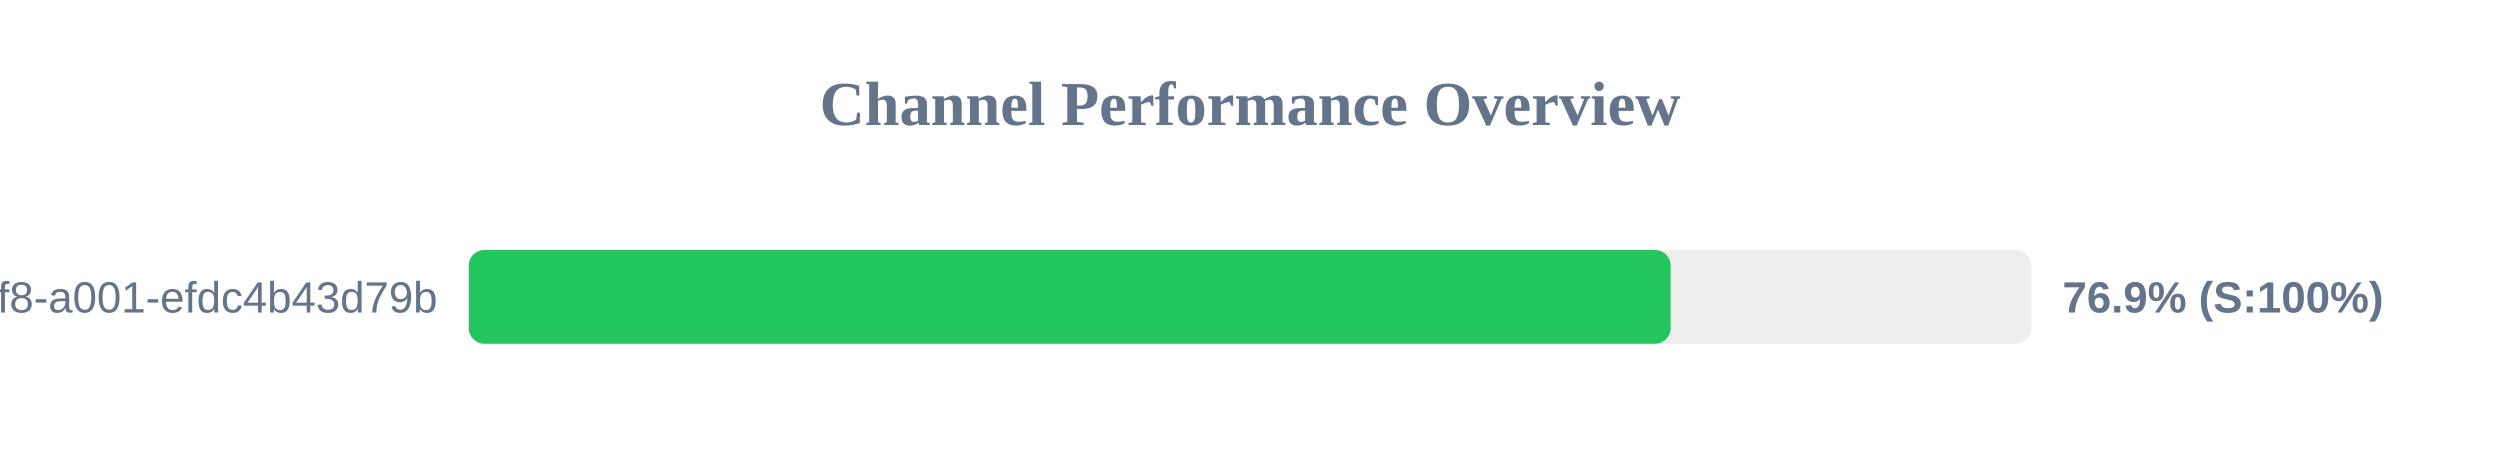
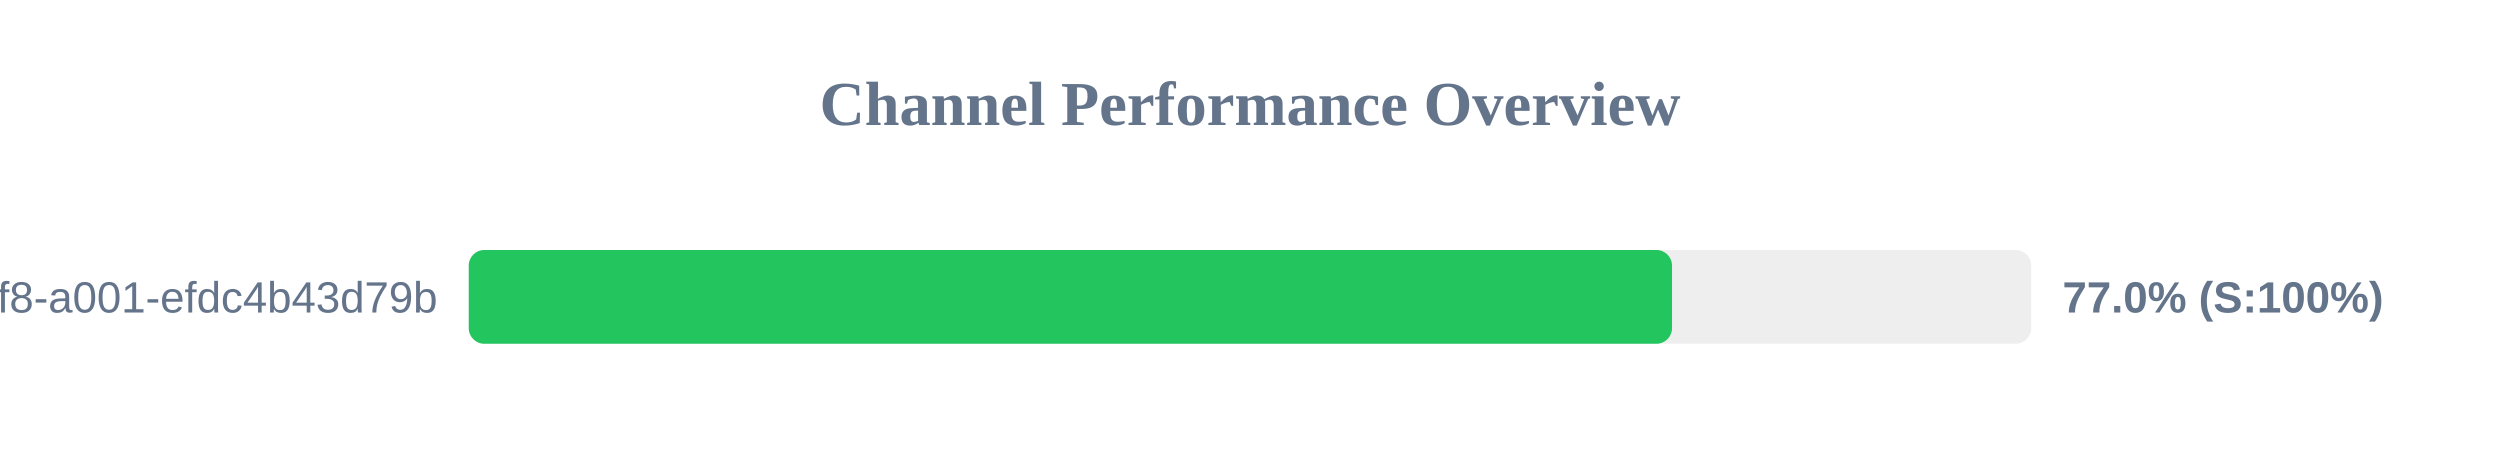
<svg xmlns="http://www.w3.org/2000/svg" width="800" height="150" version="1.1">
  <style>
        .row { font: 14px Arial; fill: #64748b; }
        .score { font: bold 14px Arial; fill: #64748b; }
    </style>
  <text x="400" y="40" text-anchor="middle" font-size="20px" font-weight="bold" fill="#64748b">Channel Performance Overview</text>
  <rect x="150" y="80" width="500" height="30" fill="#eee" rx="5" />
-   <rect x="150" y="80" width="384.6" height="30" fill="#22c55e" rx="5" />
+   <rect x="150" y="80" width="385.05" height="30" fill="#22c55e" rx="5" />
  <text x="140" y="100" text-anchor="end" class="row">?uuid=1fdb6b30-5371-4ff8-a001-efdc4b43d79b</text>
-   <text x="660" y="100" text-anchor="start" class="score">76.9% (S:100%)</text>
+   <text x="660" y="100" text-anchor="start" class="score">77.0% (S:100%)</text>
</svg>
